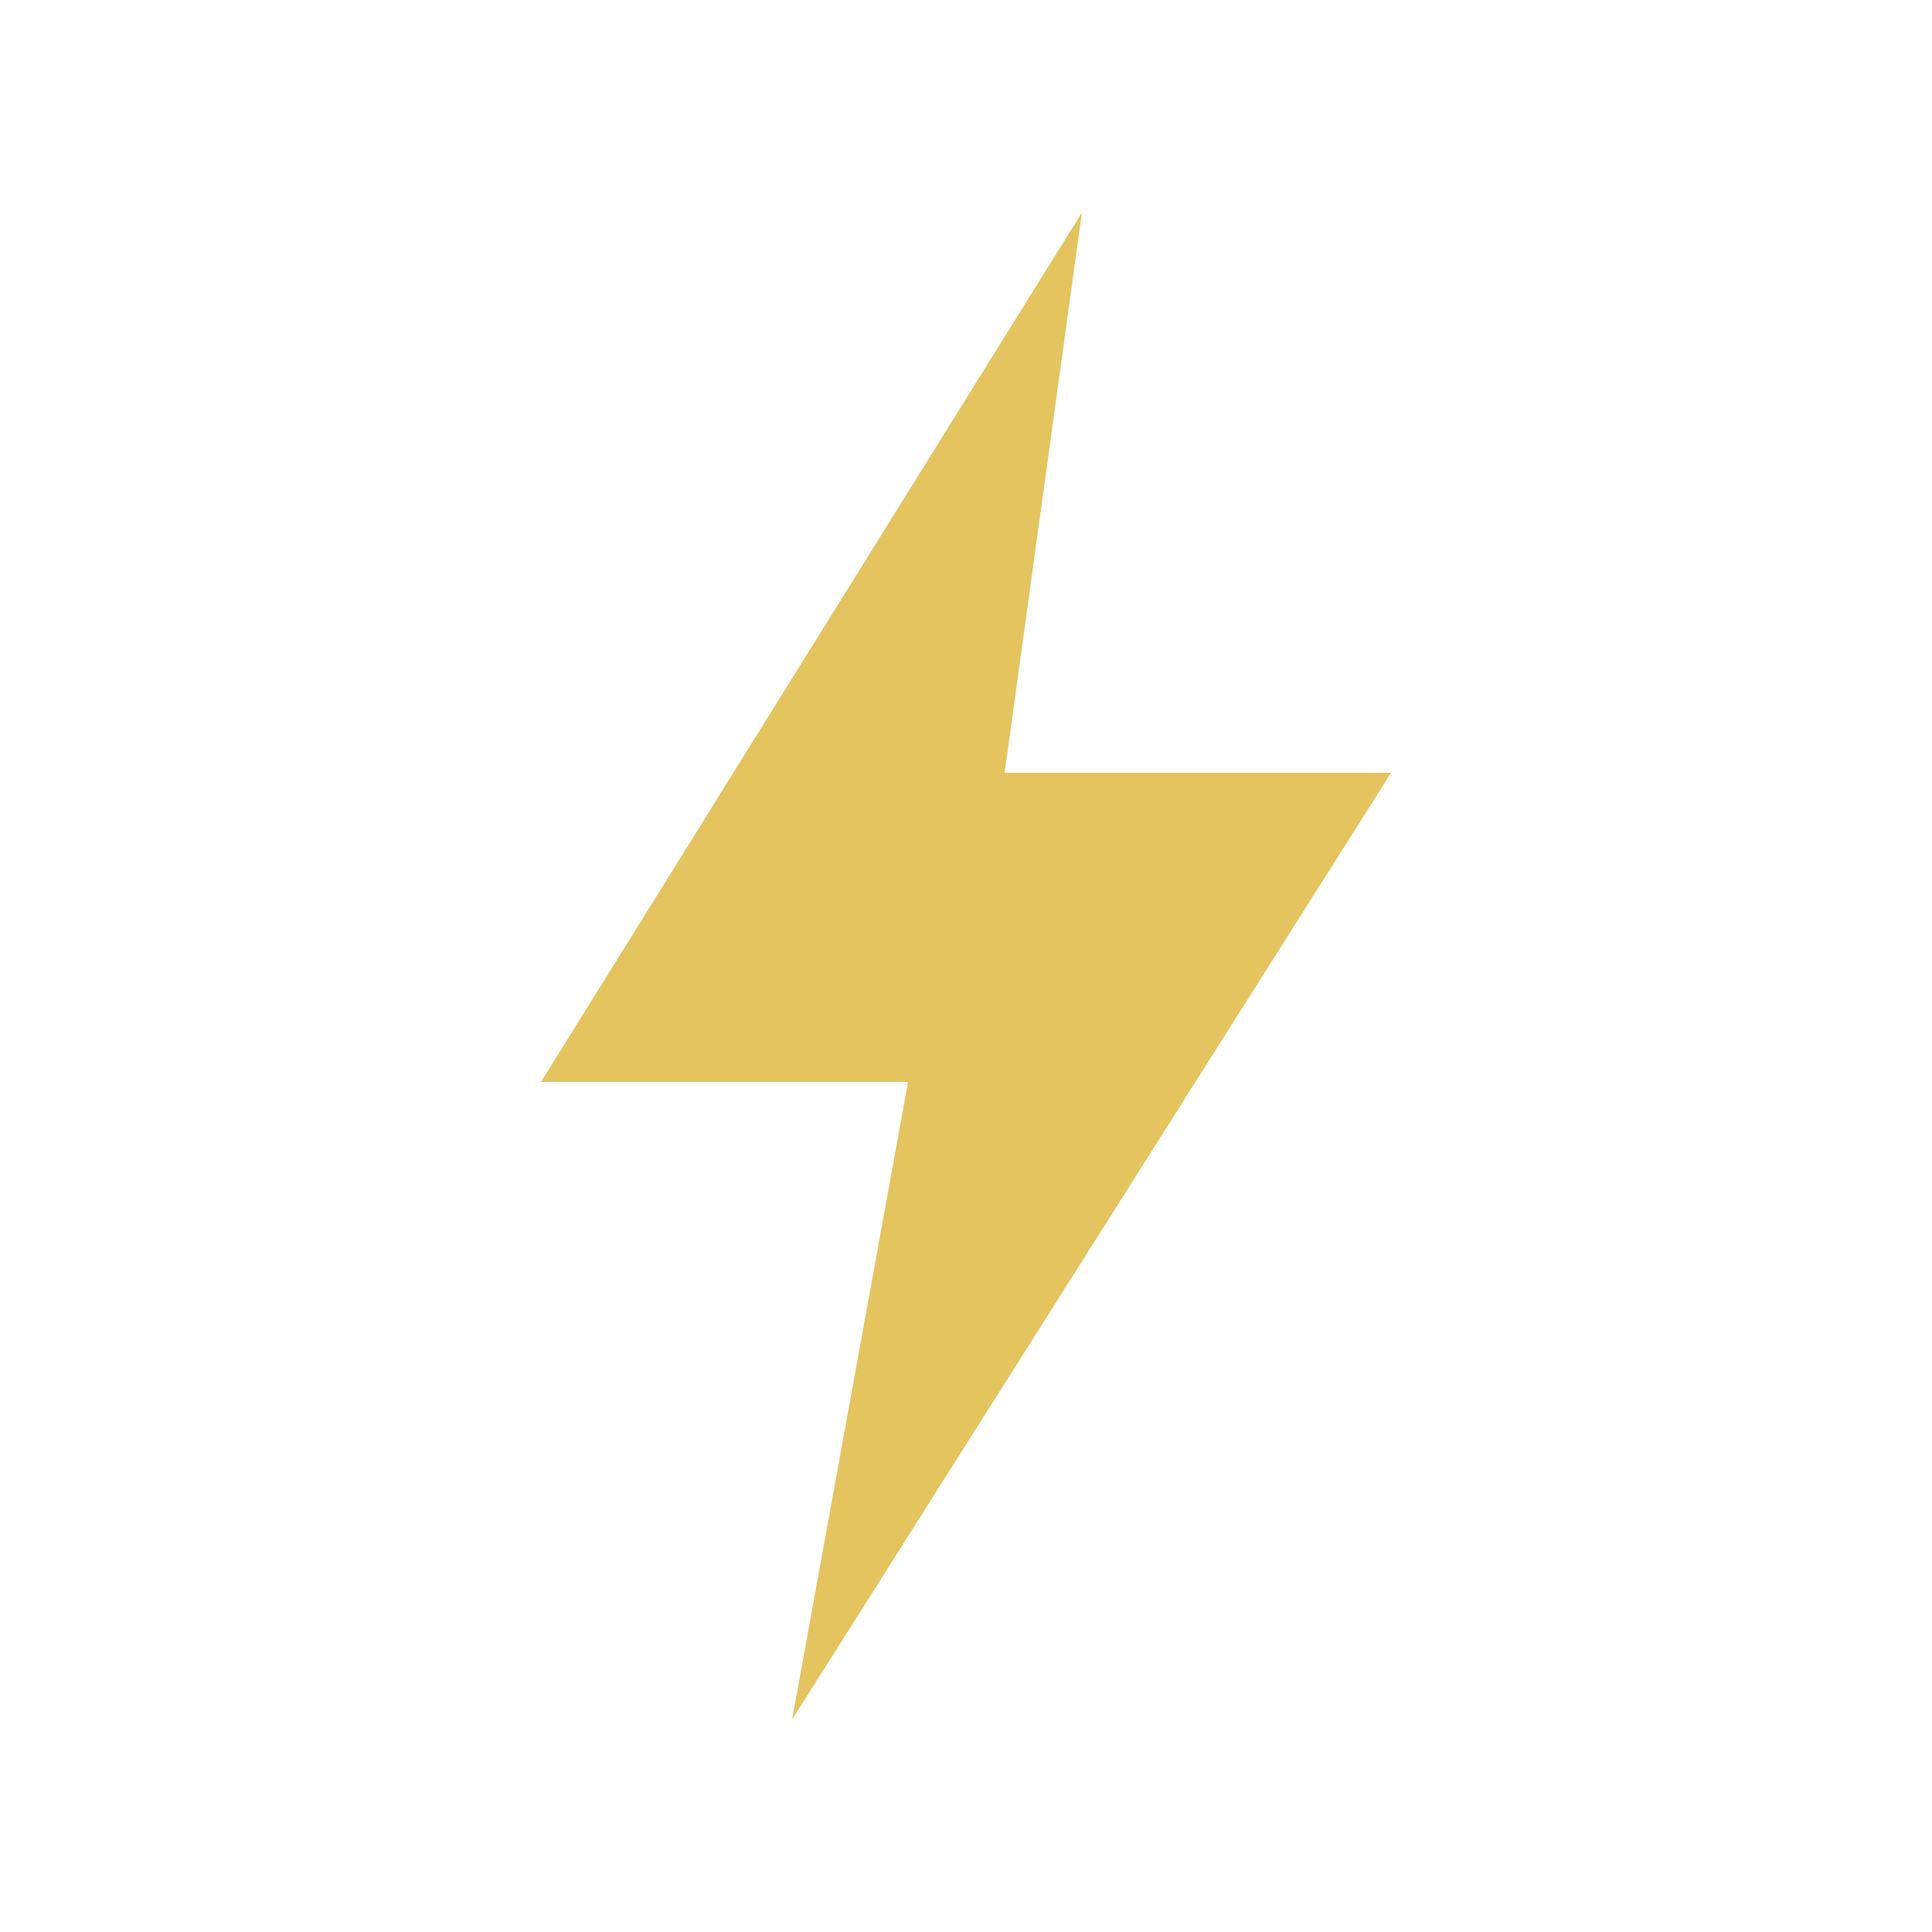
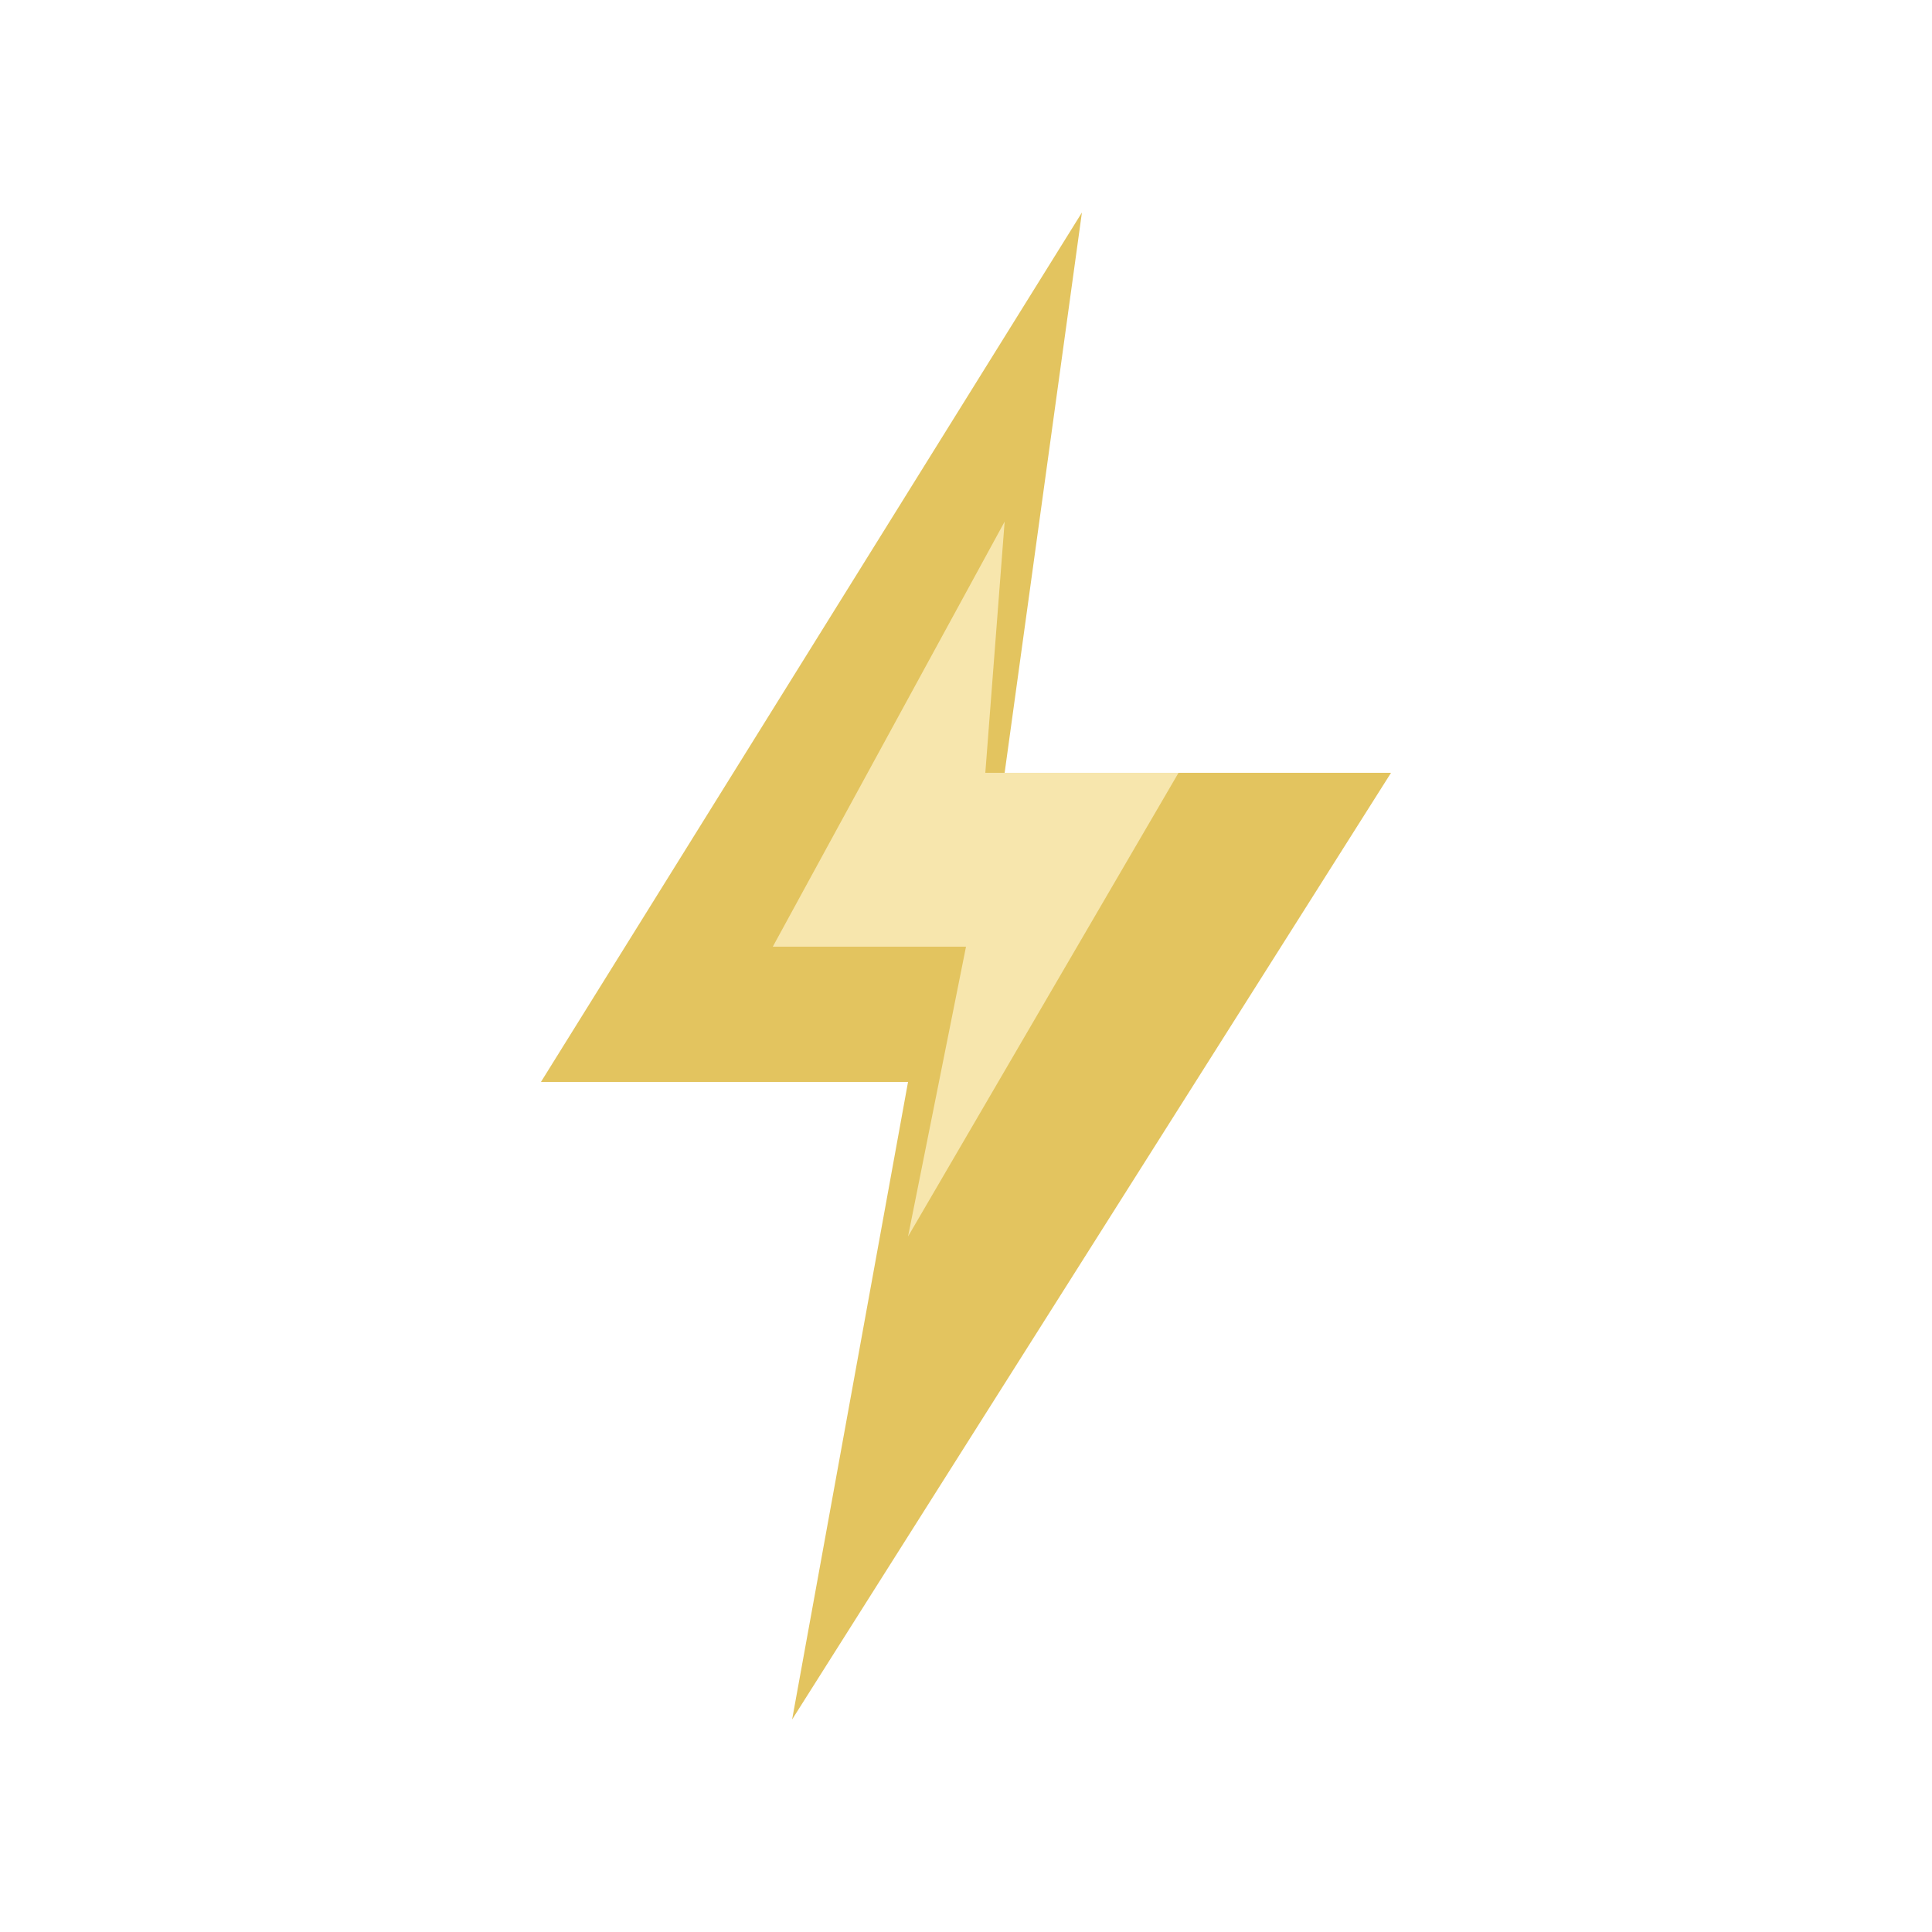
<svg xmlns="http://www.w3.org/2000/svg" viewBox="0 0 200 200">
  <path d="M112 22 56 112h38l-12 66 62-98h-40Z" fill="#e3c45f" />
+   <path d="M104 54 80 98h20l-6 30 28-48h-20Z" fill="#f7e6ad" />
</svg>
